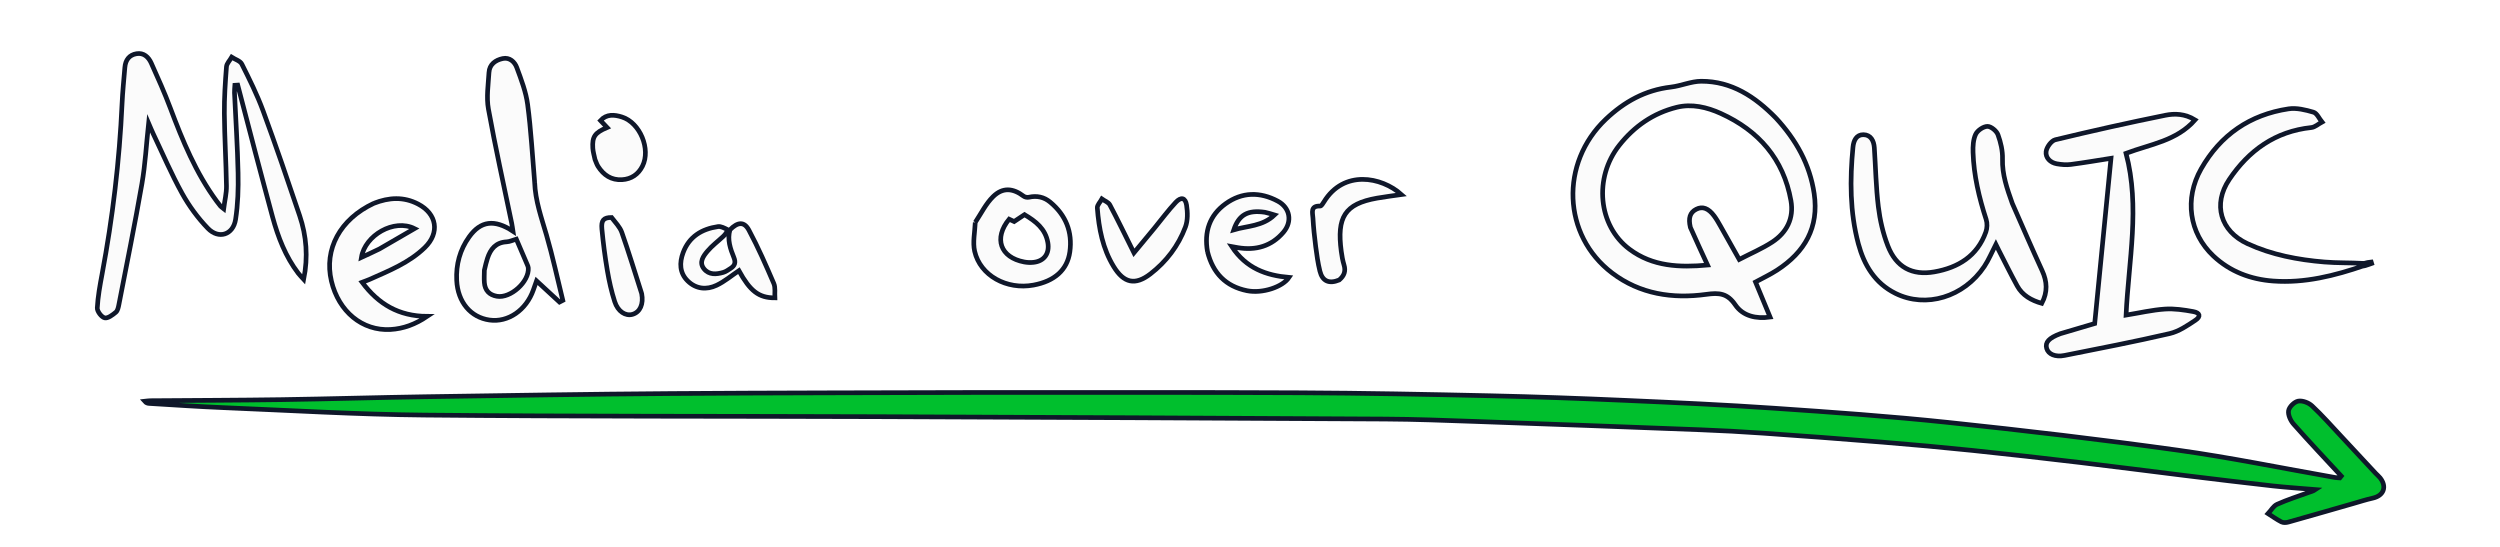
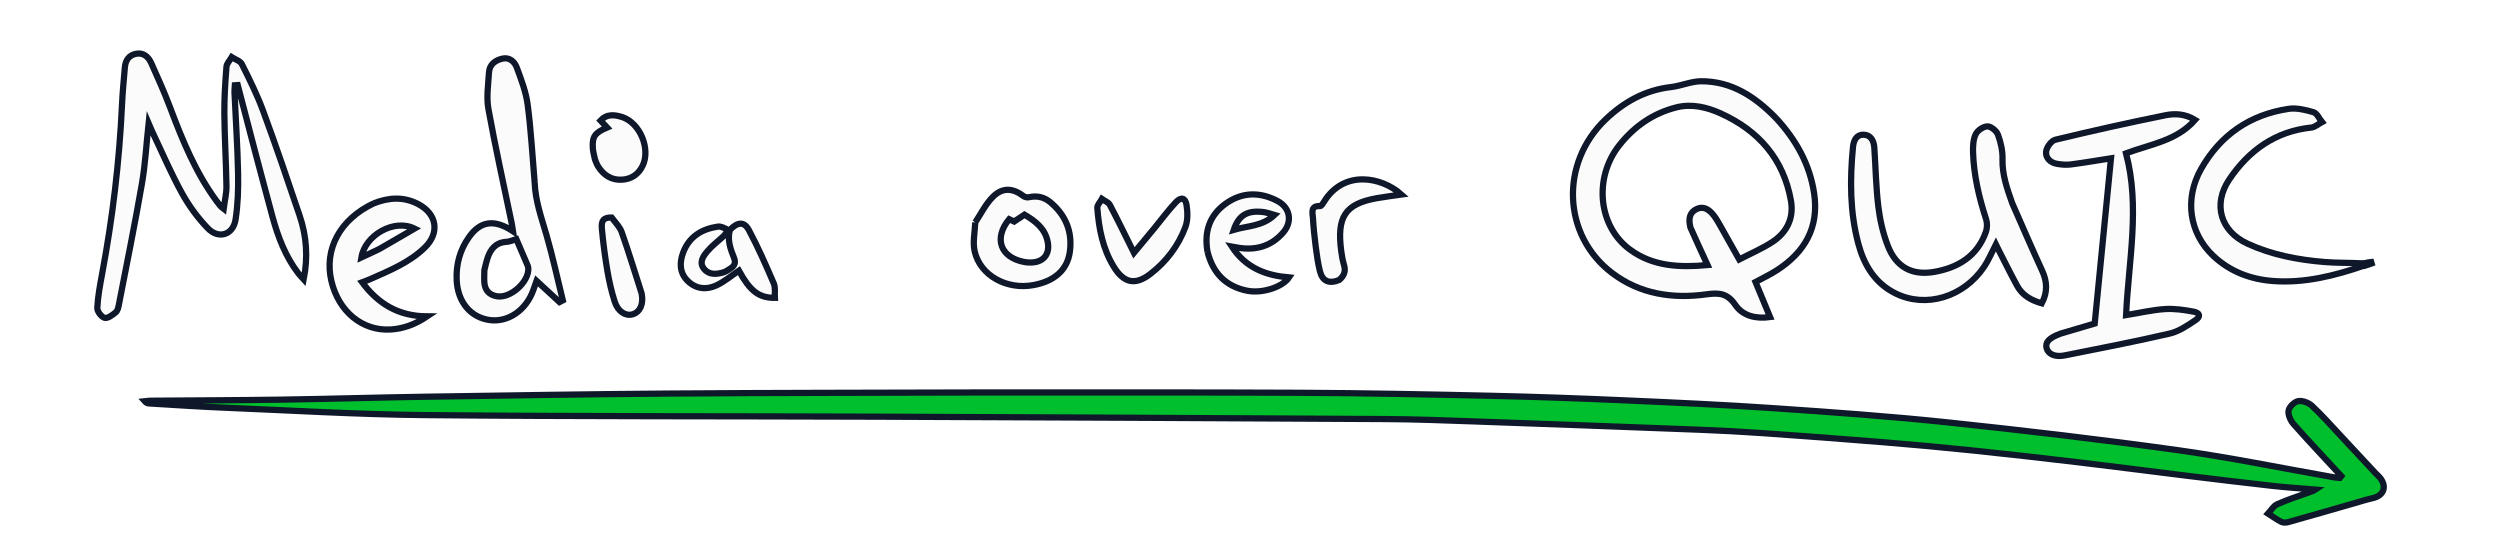
<svg xmlns="http://www.w3.org/2000/svg" version="1.1" id="Layer_1" x="0px" y="0px" width="100%" viewBox="0 0 1600 350" enable-background="new 0 0 1600 350" xml:space="preserve">
  <style>
		.arrow {
			fill: #00BF2D;
			stroke: #0f172a;
- 			stroke-width: 3px;
+ 			stroke-width: 4px;
		}

		.text {
			fill: #FBFBFB;
			stroke: #0f172a;
- 			stroke-width: 3px;
+ 			stroke-width: 4px;
		}
	</style>
  <path class="arrow" opacity="1" stroke="#0d1117" stroke-width="3px" d=" M629,251.176  C696.999,251.217 764.499,251.044 831.996,251.381  C872.647,251.585 913.299,252.386 953.942,253.292  C982.745,253.934 1011.545,254.98 1040.329,256.248  C1072.096,257.647 1103.87,259.096 1135.59,261.27  C1172.601,263.807 1209.632,266.432 1246.517,270.323  C1295.624,275.504 1344.693,281.265 1393.597,288.077  C1427.319,292.774 1460.732,299.676 1494.287,305.576  C1495.344,305.762 1496.435,305.761 1497.51,305.847  C1497.821,305.463 1498.132,305.079 1498.443,304.694  C1488.217,293.634 1477.855,282.693 1467.883,271.409  C1465.926,269.195 1464.22,265.425 1464.695,262.786  C1465.133,260.353 1468.428,257.133 1470.885,256.711  C1473.629,256.241 1477.575,257.756 1479.723,259.768  C1486.267,265.898 1492.222,272.66 1498.361,279.219  C1505.75,287.113 1513.089,295.053 1520.46,302.965  C1521.367,303.939 1522.439,304.775 1523.261,305.812  C1527.773,311.509 1525.604,317.245 1518.57,318.799  C1514.399,319.721 1510.318,321.055 1506.205,322.233  C1492.318,326.212 1478.444,330.239 1464.535,334.138  C1463.163,334.522 1461.333,334.64 1460.144,334.037  C1457.15,332.519 1454.401,330.518 1451.553,328.711  C1453.455,326.675 1454.986,323.814 1457.329,322.763  C1463.82,319.851 1470.643,317.675 1477.35,315.252  C1478.868,314.703 1480.449,314.333 1481.939,313.326  C1472.812,312.558 1463.663,311.993 1454.563,310.98  C1435.89,308.903 1417.238,306.636 1398.589,304.355  C1376.142,301.609 1353.721,298.658 1331.264,295.999  C1308.311,293.282 1285.344,290.661 1262.354,288.277  C1243.163,286.287 1223.943,284.541 1204.713,282.972  C1179.339,280.902 1153.949,279.015 1128.553,277.235  C1115.103,276.293 1101.632,275.571 1088.158,275.051  C1040.066,273.194 991.97,271.414 943.872,269.715  C924.73,269.04 905.579,268.303 886.429,268.194  C777.94,267.578 669.451,267.074 560.961,266.668  C464.479,266.307 367.991,266.582 271.515,265.651  C228.4,265.234 185.303,262.629 142.205,260.855  C126.569,260.212 110.952,259.104 95.328,258.182  C94.409,258.128 93.504,257.841 92.61,256.815  C93.8,256.692 94.988,256.47 96.178,256.461  C124.171,256.232 152.166,256.187 180.156,255.771  C210.804,255.316 241.445,254.378 272.093,253.907  C324.736,253.1 377.38,252.24 430.027,251.864  C496.183,251.391 562.342,251.384 629,251.176 z" />
  <path class="text" opacity="1" stroke="none" d=" M1136.531,75.468  C1149.503,89.465 1158.313,105.204 1161.071,123.945  C1164.257,145.588 1155.059,161.366 1137.358,172.861  C1132.916,175.745 1128.064,177.999 1123.526,180.474  C1126.513,187.666 1129.58,195.049 1132.856,202.938  C1123.932,204.148 1115.508,202.347 1110.577,195.111  C1105.483,187.636 1100.227,187.258 1092.028,188.386  C1070.495,191.347 1049.619,188.257 1031.786,174.743  C999.944,150.612 998.185,104.367 1027.706,76.31  C1039.444,65.153 1052.978,57.63 1069.411,55.724  C1075.943,54.967 1082.347,52.012 1088.812,51.999  C1108.219,51.963 1123.193,61.87 1136.531,75.468 M1081.841,145.525  C1080.42,139.547 1081.585,135.961 1085.617,133.906  C1089.598,131.878 1093.366,133.214 1097.058,138.187  C1098.538,140.181 1099.775,142.367 1101.005,144.532  C1104.915,151.412 1108.77,158.322 1113.107,166.041  C1120.484,162.215 1127.704,159.163 1134.17,154.952  C1143.576,148.825 1148.203,139.659 1146.197,128.397  C1141.447,101.723 1125.503,83.584 1101.3,72.605  C1092.502,68.614 1082.75,66.283 1073.111,68.668  C1058.142,72.371 1045.922,80.847 1036.339,92.973  C1019.911,113.761 1022.761,144.436 1042.868,159.496  C1057.772,170.659 1075.039,171.245 1092.829,169.646  C1089.11,161.593 1085.579,153.948 1081.841,145.525 z" />
  <path class="text" opacity="1" stroke="none" d=" M163.409,97.601  C159.557,82.962 155.85,68.708 152.144,54.454  C151.54,54.494 150.935,54.534 150.331,54.574  C150.238,56.163 150.004,57.758 150.076,59.34  C150.856,76.472 152.019,93.595 152.371,110.735  C152.575,120.646 152.286,130.707 150.768,140.476  C149.24,150.316 139.963,153.318 133.008,146.116  C126.618,139.501 120.987,131.806 116.531,123.752  C109.636,111.285 104.017,98.112 97.877,85.229  C97.053,83.498 96.347,81.711 95.109,78.844  C93.639,92.596 92.97,105.223 90.824,117.593  C86.345,143.417 81.103,169.109 76.108,194.841  C75.766,196.604 75.336,198.82 74.12,199.839  C72.051,201.574 68.985,203.913 66.967,203.42  C64.913,202.919 62.142,199.226 62.259,197.071  C62.653,189.819 63.984,182.589 65.329,175.421  C72.09,139.401 76.429,103.109 78.11,66.493  C78.468,58.69 79.266,50.907 79.913,43.119  C80.302,38.438 82.697,35.136 87.391,34.368  C92.028,33.609 95.075,36.559 96.79,40.363  C101.086,49.892 105.364,59.454 109.04,69.232  C116.894,90.128 125.35,110.678 138.705,128.815  C139.493,129.886 140.305,130.941 141.152,131.966  C141.447,132.324 141.881,132.568 143.146,133.578  C143.831,128.312 145.005,123.667 144.932,119.042  C144.69,103.56 143.728,88.087 143.584,72.606  C143.492,62.648 144.172,52.667 144.935,42.729  C145.097,40.616 147.122,38.647 148.289,36.612  C150.505,38.044 153.744,38.964 154.763,40.997  C159.663,50.777 164.578,60.631 168.352,70.877  C176.551,93.134 184.219,115.592 191.787,138.074  C196.154,151.046 197.23,164.42 194.373,178.765  C193.095,177.357 191.899,176.22 190.912,174.924  C182.708,164.157 177.969,151.777 174.438,138.885  C170.712,125.279 167.175,111.622 163.409,97.601 z" />
  <path class="text" opacity="1" stroke="none" d=" M1318.623,213.559  C1326.593,211.155 1334.217,208.928 1340.604,207.062  C1344.13,171.296 1347.596,136.136 1351.029,101.309  C1342.916,102.577 1334.154,104.093 1325.344,105.241  C1322.426,105.621 1319.333,105.348 1316.41,104.848  C1312.13,104.116 1309.019,100.92 1309.508,96.985  C1309.856,94.183 1312.864,90.052 1315.391,89.441  C1338.757,83.799 1362.226,78.545 1385.787,73.78  C1391.751,72.574 1398.292,72.712 1404.852,76.73  C1392.972,90.214 1376.451,92.201 1360.661,98.129  C1369.758,132.312 1362.32,166.813 1360.679,201.669  C1369.331,200.257 1377.375,198.362 1385.511,197.808  C1391.53,197.398 1397.742,198.331 1403.729,199.425  C1408.042,200.214 1408.641,202.563 1405.112,204.918  C1399.963,208.356 1394.471,212.123 1388.6,213.484  C1366.29,218.658 1343.784,222.993 1321.318,227.477  C1315.323,228.673 1310.938,226.696 1309.866,223.001  C1308.736,219.108 1311.269,216.318 1318.623,213.559 z" />
  <path class="text" opacity="1" stroke="none" d=" M1287.845,130.118  C1294.262,144.748 1300.463,159.052 1306.969,173.215  C1310.164,180.17 1310.593,186.843 1306.738,194.156  C1300.051,192.228 1294.366,189.113 1290.991,182.952  C1286.84,175.377 1283.038,167.612 1279.091,159.926  C1278.517,158.807 1277.976,157.672 1277.344,156.393  C1274.794,161.345 1272.825,166.261 1269.946,170.568  C1256.857,190.153 1232.661,197.444 1213.13,187.786  C1199.906,181.248 1192.979,169.58 1189.344,156.024  C1183.895,135.699 1183.906,114.918 1185.909,94.104  C1186.31,89.936 1188.118,86.13 1192.624,86.199  C1197.308,86.271 1199.272,90.13 1199.567,94.531  C1200.413,107.143 1200.622,119.828 1202.148,132.354  C1203.181,140.831 1205.151,149.424 1208.237,157.369  C1213.5,170.918 1223.649,176.521 1238,173.993  C1253.198,171.315 1265.452,163.932 1270.946,148.483  C1271.809,146.055 1271.924,142.861 1271.134,140.426  C1266.598,126.446 1263.218,112.256 1262.75,97.529  C1262.626,93.635 1262.824,89.308 1264.436,85.923  C1265.601,83.475 1269.327,80.929 1271.95,80.888  C1274.252,80.851 1277.811,83.796 1278.69,86.201  C1280.483,91.104 1281.747,96.555 1281.603,101.736  C1281.327,111.707 1284.505,120.672 1287.845,130.118 z" />
  <path class="text" opacity="1" stroke="none" d=" M342.167,116.56  C342.608,128.632 346.552,139.398 349.744,150.408  C353.743,164.202 356.756,178.282 360.194,192.238  C359.494,192.601 358.794,192.964 358.093,193.326  C353.283,188.887 348.473,184.448 343.396,179.763  C342.712,181.694 342.027,183.622 341.347,185.552  C336.777,198.529 325.179,206.497 313.292,204.823  C301.281,203.132 292.968,193.439 292.28,179.4  C291.789,169.369 294.304,159.899 300.247,151.621  C307.616,141.357 316.363,140.147 328.293,147.977  C327.981,145.991 327.801,144.421 327.482,142.878  C322.447,118.508 316.998,94.213 312.583,69.732  C311.228,62.217 312.485,54.182 312.944,46.408  C313.253,41.164 317.112,38.454 321.743,37.474  C326.175,36.535 329.411,39.63 330.727,43.192  C333.579,50.916 336.624,58.819 337.69,66.899  C339.841,83.211 340.725,99.691 342.167,116.56 M309.994,172.915  C309.981,175.578 309.778,178.258 309.996,180.902  C310.4,185.813 313.079,188.762 318.044,189.62  C326.737,191.122 338.777,180.273 338.102,171.451  C338.054,170.814 337.791,170.173 337.536,169.573  C335.145,163.963 332.733,158.361 330.44,153.019  C328.358,153.635 326.327,154.664 324.247,154.773  C317.316,155.136 313.925,159.362 311.976,165.338  C311.258,167.542 310.706,169.801 309.994,172.915 z" />
  <path class="text" opacity="1" stroke="none" d=" M1513.003,170.005  C1494.165,176.458 1475.005,181.331 1454.885,179.858  C1440.411,178.799 1427.255,173.872 1416.528,163.788  C1401.059,149.245 1397.861,127.149 1408.759,108.02  C1421.131,86.303 1439.984,73.374 1464.666,69.666  C1469.81,68.893 1475.528,70.309 1480.655,71.821  C1482.884,72.479 1484.29,75.929 1486.07,78.111  C1483.803,79.327 1481.623,81.379 1479.255,81.628  C1456.195,84.049 1439.207,96.296 1426.712,114.875  C1416.033,130.754 1421.064,147.971 1438.438,155.969  C1453.955,163.112 1470.665,166.289 1487.627,167.682  C1495.734,168.348 1503.915,168.104 1512.499,168.56  C1512.958,169.233 1512.98,169.619 1513.003,170.005 z" />
  <path class="text" opacity="1" stroke="none" d=" M239.202,130.145  C248.979,126.278 258.4,125.81 267.566,130.571  C279.665,136.855 281.621,148.989 271.858,158.455  C261.869,168.14 249.079,173.241 236.618,178.784  C235.296,179.373 233.914,179.829 231.762,180.652  C242.173,194.611 255.144,202.372 273.385,202.476  C265.802,207.569 258.215,210.399 249.902,210.877  C231.865,211.915 216.719,199.376 212.102,179.897  C207.268,159.499 217.626,140.264 239.202,130.145 M242.811,159.339  C250.043,155.146 257.274,150.953 265.286,146.308  C252.233,139.756 233.611,150.564 231.3,164.74  C235.051,163.018 238.614,161.382 242.811,159.339 z" />
  <path class="text" opacity="1" stroke="none" d=" M624.168,142.317  C627.976,136.514 630.969,130.369 635.563,125.852  C641.728,119.79 648.275,120.355 655.143,125.56  C655.977,126.192 657.477,126.451 658.52,126.219  C663.59,125.09 668.151,126.073 672.096,129.341  C682.108,137.635 686.472,148.416 684.693,161.21  C683.076,172.835 674.802,179.984 661.441,182.457  C644.285,185.633 627.358,176.377 623.781,160.85  C622.462,155.126 623.89,148.768 624.168,142.317 M649.054,141.778  C647.99,141.278 646.927,140.778 645.847,140.27  C635.844,152.499 640.121,164.773 655.52,167.67  C657.451,168.033 659.509,168.111 661.462,167.897  C668.356,167.143 671.815,162.154 670.621,155.275  C669.067,146.322 662.717,141.557 655.674,137.376  C653.545,138.766 651.605,140.031 649.054,141.778 z" />
  <path class="text" opacity="1" stroke="none" d=" M772.803,161.083  C770.536,148.231 774.162,137.748 784.392,130.386  C794.918,122.812 806.447,122.674 817.79,128.737  C825.596,132.909 827.257,141.721 821.408,148.616  C813.784,157.603 803.725,160.43 792.228,158.507  C791.282,158.349 790.34,158.167 788.354,157.808  C797.51,171.73 810.399,176.276 824.957,177.567  C820.939,183.615 807.955,188.047 798.095,186.049  C784.517,183.298 776.256,174.86 772.803,161.083 M809.559,135.862  C798.589,134.269 792.872,137.437 789.617,147.077  C798.363,144.512 808.041,144.867 815.704,137.564  C813.465,136.879 811.92,136.406 809.559,135.862 z" />
  <path class="text" opacity="1" stroke="none" d=" M738.922,145.878  C743.541,140.195 747.724,134.59 752.464,129.504  C755.873,125.847 758.646,126.472 759.394,131.254  C760.108,135.819 760.241,141.075 758.658,145.285  C754.135,157.317 746.475,167.423 736.25,175.312  C726.5,182.835 719.246,181.199 712.776,170.631  C705.712,159.091 703.272,146.249 702.28,133.069  C702.143,131.248 704.191,129.262 705.228,127.353  C706.951,128.577 709.395,129.42 710.279,131.088  C715.387,140.723 720.126,150.552 725.727,161.795  C730.797,155.703 734.761,150.941 738.922,145.878 z" />
  <path class="text" opacity="1" stroke="none" d=" M467.166,147.066  C472.152,142.036 476.26,141.606 479.298,147.279  C485.219,158.332 490.264,169.874 495.226,181.405  C496.375,184.075 495.731,187.517 495.914,190.627  C485.615,190.667 480.081,186.272 472.887,173.219  C468.179,176.379 463.731,180.169 458.632,182.586  C452.203,185.634 445.446,185.024 440.132,179.805  C434.91,174.678 434.783,168.195 437.191,161.709  C441.005,151.439 449.127,146.544 459.485,145.024  C461.409,144.742 463.548,145.932 465.833,147.078  C465.015,148.906 464.033,150.185 462.873,151.277  C459.494,154.459 455.682,157.264 452.731,160.794  C450.146,163.886 447.221,167.825 450.51,171.991  C453.721,176.057 458.458,175.629 462.929,174.325  C464.63,173.829 466.167,172.678 467.693,171.693  C470.238,170.049 470.983,168.047 469.734,164.948  C467.439,159.253 465.345,153.405 467.166,147.066 z" />
  <path class="text" opacity="1" stroke="none" d=" M857.087,179.194  C850.601,181.854 846.329,179.966 844.737,173.525  C843.466,168.382 842.729,163.088 842.051,157.824  C841.268,151.747 840.629,145.639 840.284,139.525  C840.096,136.21 838.48,131.607 844.894,131.885  C845.673,131.919 846.688,130.234 847.331,129.184  C859.965,108.569 884.029,113.001 896.941,124.515  C891.696,125.276 886.482,125.893 881.32,126.805  C860.49,130.487 855.529,139.071 858.403,160.841  C858.793,163.796 859.319,166.771 860.18,169.616  C861.347,173.469 860.345,176.458 857.087,179.194 z" />
  <path class="text" opacity="1" stroke="none" d=" M380.792,102.062  C380.235,99.406 379.549,97.142 379.399,94.844  C378.919,87.477 380.686,84.941 388.543,81.606  C387.098,80.078 385.777,78.68 384.316,77.135  C388.208,72.882 393.21,73.35 398.035,74.871  C409.623,78.523 416.637,95.48 411.18,106.307  C408.506,111.613 404.069,114.635 398.109,114.996  C391.277,115.411 386.33,112.097 382.769,106.511  C381.975,105.265 381.52,103.802 380.792,102.062 z" />
  <path class="text" opacity="1" stroke="none" d=" M391.4,139.195  C393.872,142.425 396.737,145.267 397.94,148.693  C402.385,161.349 406.28,174.199 410.382,186.976  C410.483,187.293 410.609,187.606 410.672,187.931  C411.964,194.566 409.668,199.77 404.835,201.174  C400.39,202.466 395.466,199.427 393.409,193.041  C391.333,186.594 389.84,179.909 388.702,173.224  C387.197,164.39 386.045,155.477 385.208,146.555  C384.677,140.901 386.365,139.209 391.4,139.195 z" />
  <path class="text" opacity="1" stroke="none" d=" M1513.364,170.058  C1512.98,169.619 1512.958,169.233 1512.905,168.554  C1514.441,168.075 1516.008,167.889 1517.575,167.704  C1517.667,168.005 1517.759,168.306 1517.851,168.607  C1516.476,169.108 1515.1,169.609 1513.364,170.058 z" />
</svg>
